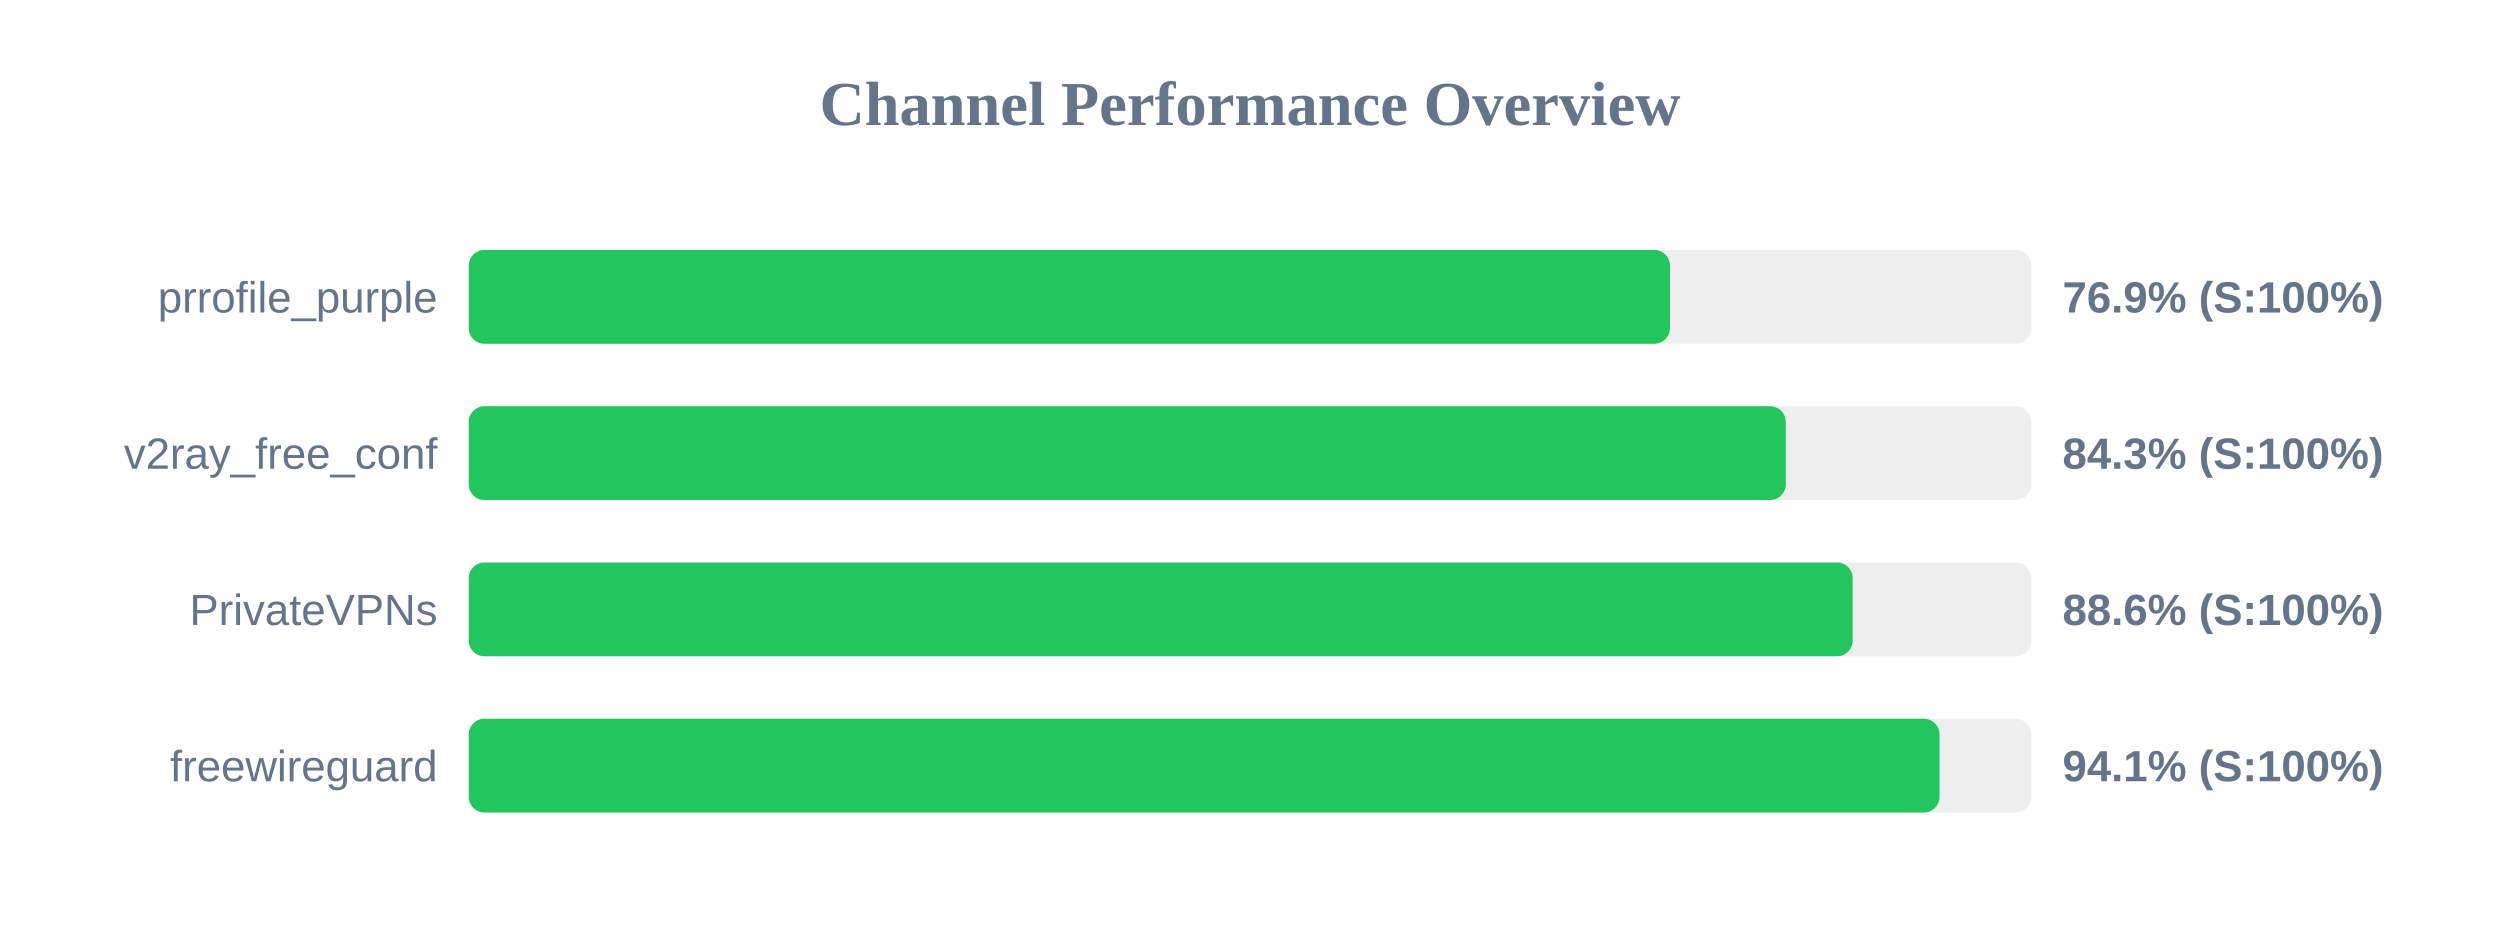
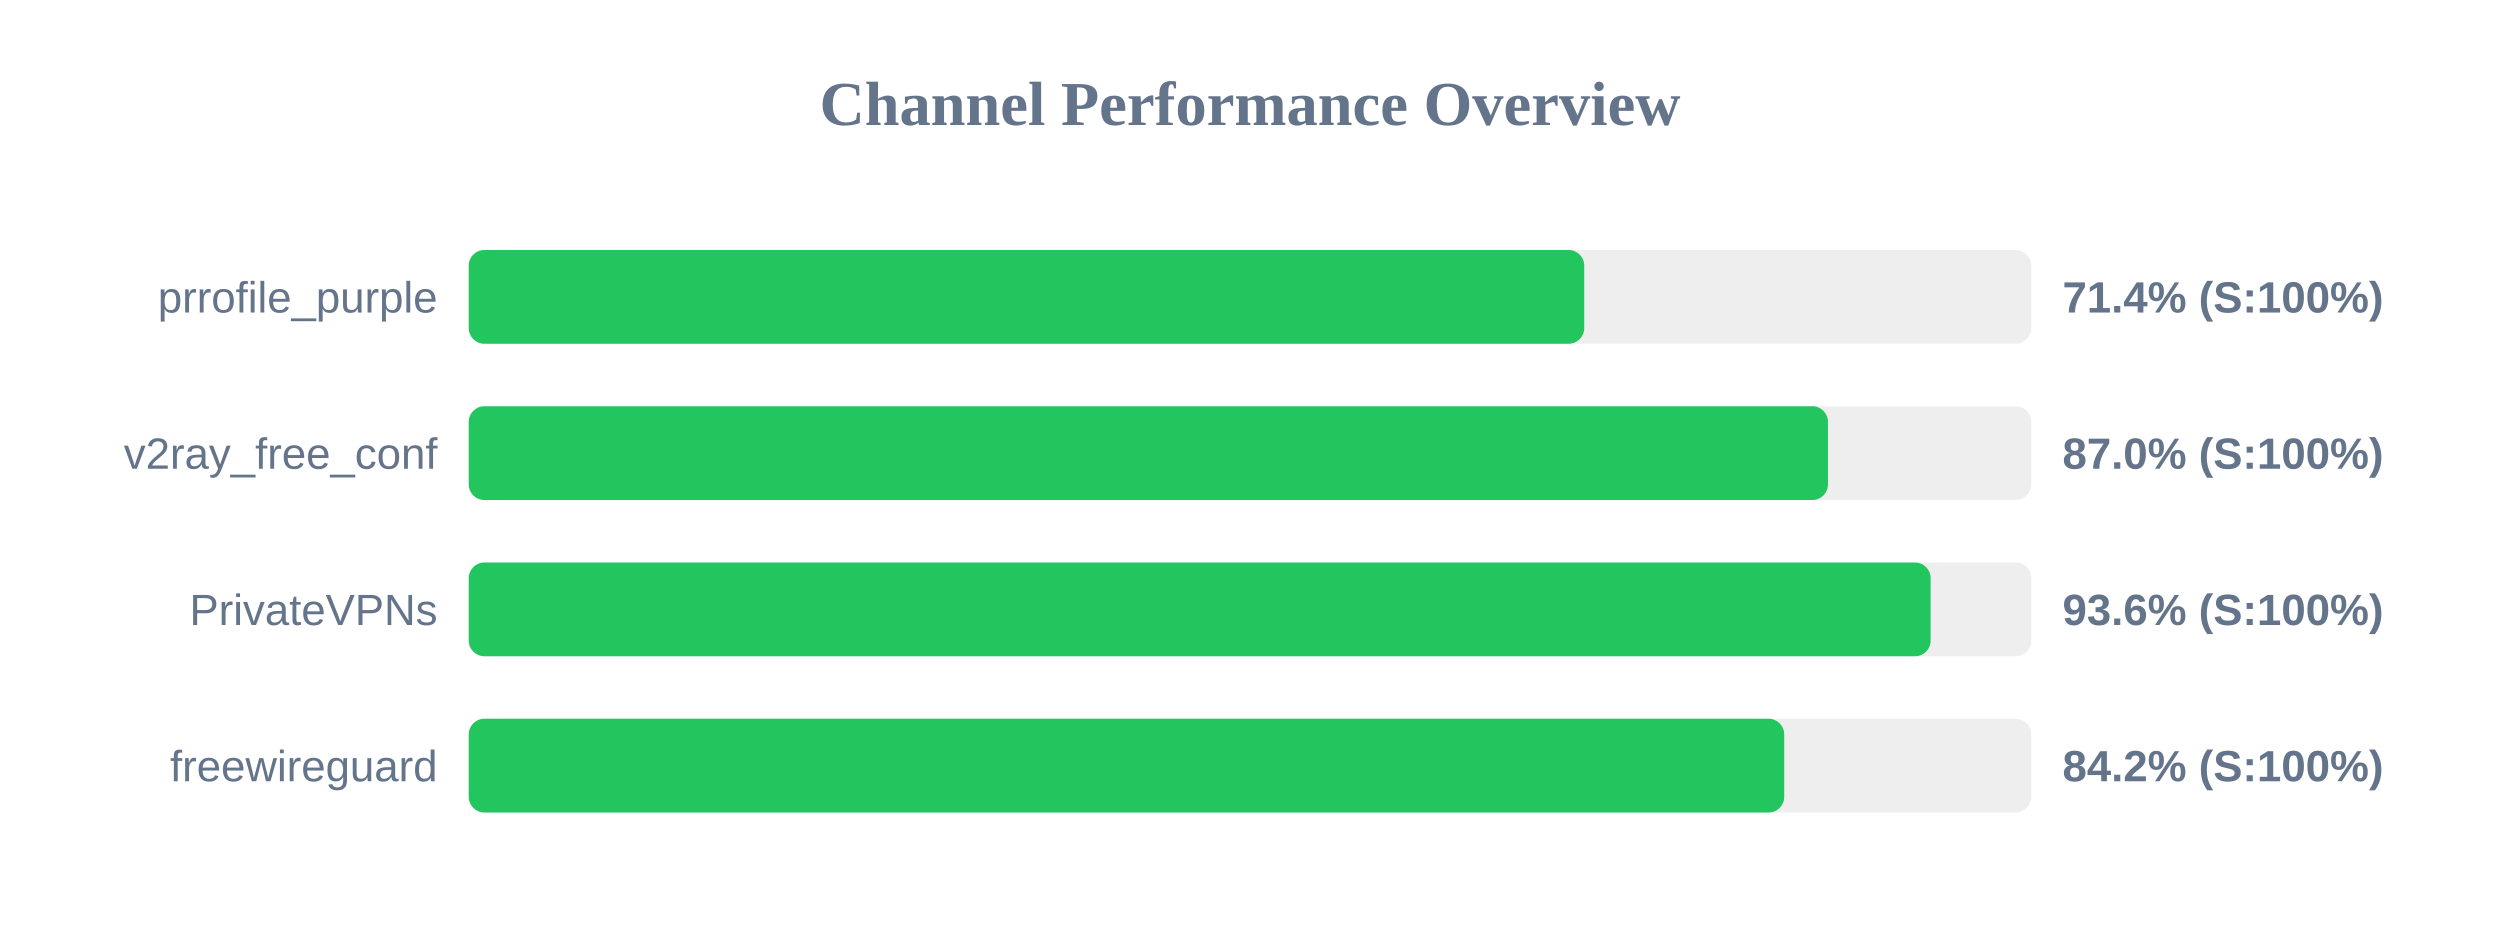
<svg xmlns="http://www.w3.org/2000/svg" width="800" height="300" version="1.1">
  <style>
        .row { font: 14px Arial; fill: #64748b; }
        .score { font: bold 14px Arial; fill: #64748b; }
    </style>
  <text x="400" y="40" text-anchor="middle" font-size="20px" font-weight="bold" fill="#64748b">Channel Performance Overview</text>
  <rect x="150" y="80" width="500" height="30" fill="#eee" rx="5" />
-   <rect x="150" y="80" width="384.4" height="30" fill="#22c55e" rx="5" />
+   <rect x="150" y="80" width="356.95" height="30" fill="#22c55e" rx="5" />
  <text x="140" y="100" text-anchor="end" class="row">prrofile_purple</text>
-   <text x="660" y="100" text-anchor="start" class="score">76.9% (S:100%)</text>
+   <text x="660" y="100" text-anchor="start" class="score">71.4% (S:100%)</text>
  <rect x="150" y="130" width="500" height="30" fill="#eee" rx="5" />
-   <rect x="150" y="130" width="421.45" height="30" fill="#22c55e" rx="5" />
+   <rect x="150" y="130" width="434.95" height="30" fill="#22c55e" rx="5" />
  <text x="140" y="150" text-anchor="end" class="row">v2ray_free_conf</text>
-   <text x="660" y="150" text-anchor="start" class="score">84.3% (S:100%)</text>
+   <text x="660" y="150" text-anchor="start" class="score">87.0% (S:100%)</text>
  <rect x="150" y="180" width="500" height="30" fill="#eee" rx="5" />
-   <rect x="150" y="180" width="442.85" height="30" fill="#22c55e" rx="5" />
+   <rect x="150" y="180" width="467.8" height="30" fill="#22c55e" rx="5" />
  <text x="140" y="200" text-anchor="end" class="row">PrivateVPNs</text>
-   <text x="660" y="200" text-anchor="start" class="score">88.6% (S:100%)</text>
+   <text x="660" y="200" text-anchor="start" class="score">93.6% (S:100%)</text>
  <rect x="150" y="230" width="500" height="30" fill="#eee" rx="5" />
-   <rect x="150" y="230" width="470.65" height="30" fill="#22c55e" rx="5" />
+   <rect x="150" y="230" width="420.95" height="30" fill="#22c55e" rx="5" />
  <text x="140" y="250" text-anchor="end" class="row">freewireguard</text>
-   <text x="660" y="250" text-anchor="start" class="score">94.1% (S:100%)</text>
+   <text x="660" y="250" text-anchor="start" class="score">84.2% (S:100%)</text>
</svg>
